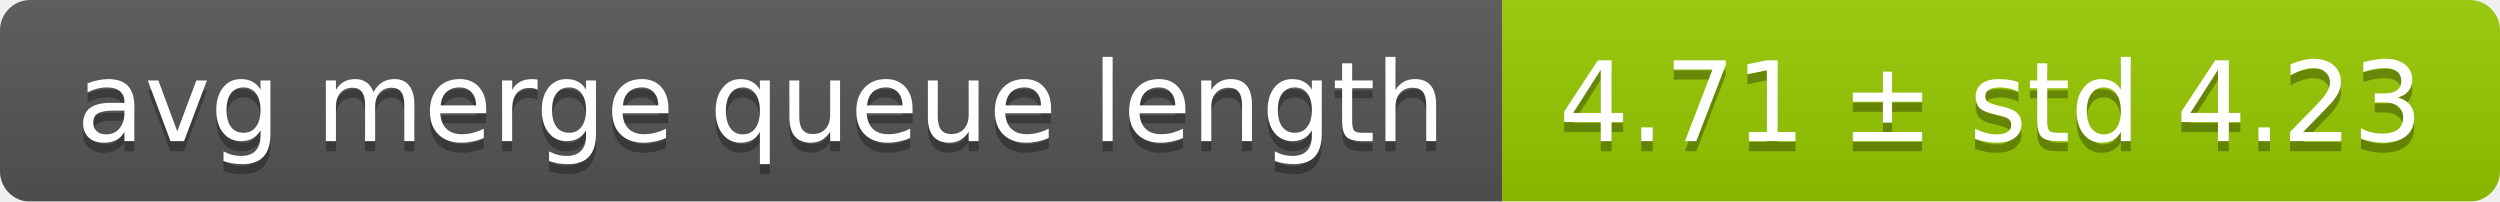
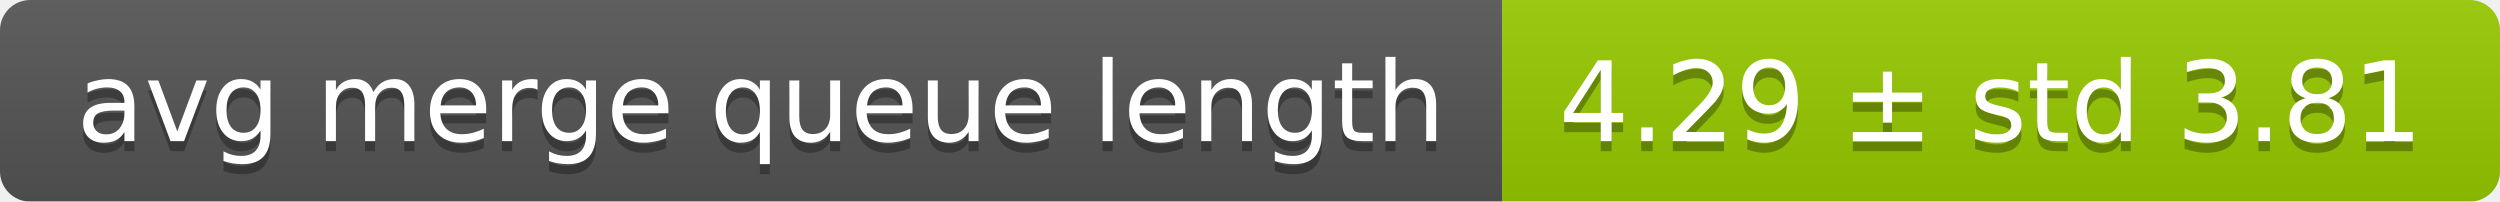
<svg xmlns="http://www.w3.org/2000/svg" width="248" height="20">
  <linearGradient id="smooth" x2="0" y2="100%">
    <stop offset="0" stop-color="#bbb" stop-opacity=".1" />
    <stop offset="1" stop-opacity=".1" />
  </linearGradient>
  <mask id="round">
    <rect width="248" height="20" rx="3" fill="#fff" />
  </mask>
  <g mask="url(#round)">
    <rect width="149" height="20" fill="#555" />
    <rect x="149" width="99" height="20" fill="#97ca00" />
    <rect width="248" height="20" fill="url(#smooth)" />
  </g>
  <g fill="#fff" text-anchor="middle" font-family="DejaVu Sans,Verdana,Geneva,sans-serif" font-size="11">
    <text x="75.5" y="15" fill="#010101" fill-opacity=".3">avg merge queue length</text>
    <text x="75.5" y="14">avg merge queue length</text>
-     <text x="197.5" y="15" fill="#010101" fill-opacity=".3">4.71 ± std 4.23</text>
-     <text x="197.5" y="14">4.71 ± std 4.23</text>
+     <text x="197.5" y="15" fill="#010101" fill-opacity=".3">4.29 ± std 3.81</text>
+     <text x="197.5" y="14">4.29 ± std 3.81</text>
  </g>
</svg>
